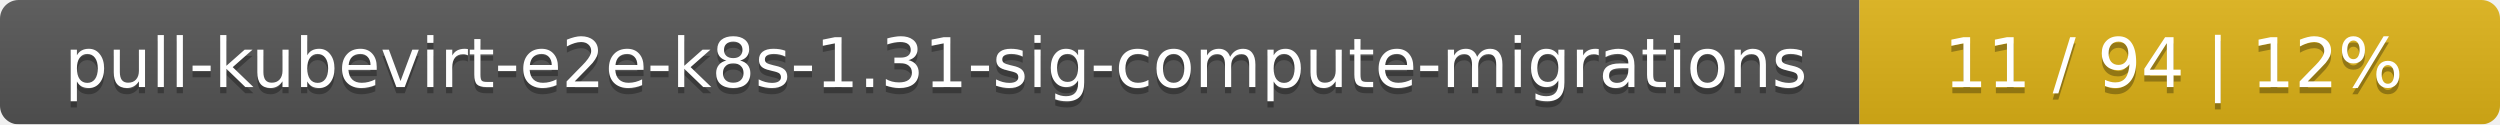
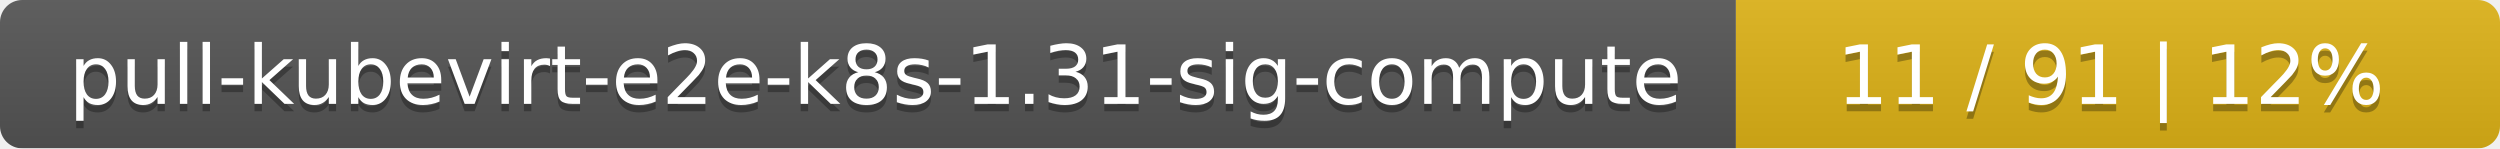
- <svg xmlns="http://www.w3.org/2000/svg" width="402" height="20">
+ <svg xmlns="http://www.w3.org/2000/svg" width="337" height="20">
  <linearGradient id="smooth" x2="0" y2="100%">
    <stop offset="0" stop-color="#bbb" stop-opacity=".1" />
    <stop offset="1" stop-opacity=".1" />
  </linearGradient>
  <mask id="round">
-     <rect width="402" height="20" rx="3" fill="#fff" />
+     <rect width="337" height="20" rx="3" fill="#fff" />
  </mask>
  <g mask="url(#round)">
-     <rect width="299" height="20" fill="#555" />
-     <rect x="299" width="103" height="20" fill="#dfb317" />
-     <rect width="402" height="20" fill="url(#smooth)" />
+     <rect width="234" height="20" fill="#555" />
+     <rect x="234" width="103" height="20" fill="#dfb317" />
+     <rect width="337" height="20" fill="url(#smooth)" />
  </g>
  <g fill="#fff" text-anchor="middle" font-family="DejaVu Sans,Verdana,Geneva,sans-serif" font-size="11">
-     <text x="150.5" y="15" fill="#010101" fill-opacity=".3">pull-kubevirt-e2e-k8s-1.31-sig-compute-migrations</text>
-     <text x="150.5" y="14">pull-kubevirt-e2e-k8s-1.31-sig-compute-migrations</text>
-     <text x="349.5" y="15" fill="#010101" fill-opacity=".3">11 / 94    |    12%</text>
-     <text x="349.5" y="14">11 / 94    |    12%</text>
+     <text x="118" y="15" fill="#010101" fill-opacity=".3">pull-kubevirt-e2e-k8s-1.31-sig-compute</text>
+     <text x="118" y="14">pull-kubevirt-e2e-k8s-1.31-sig-compute</text>
+     <text x="284.5" y="15" fill="#010101" fill-opacity=".3">11 / 91    |    12%</text>
+     <text x="284.5" y="14">11 / 91    |    12%</text>
  </g>
</svg>
